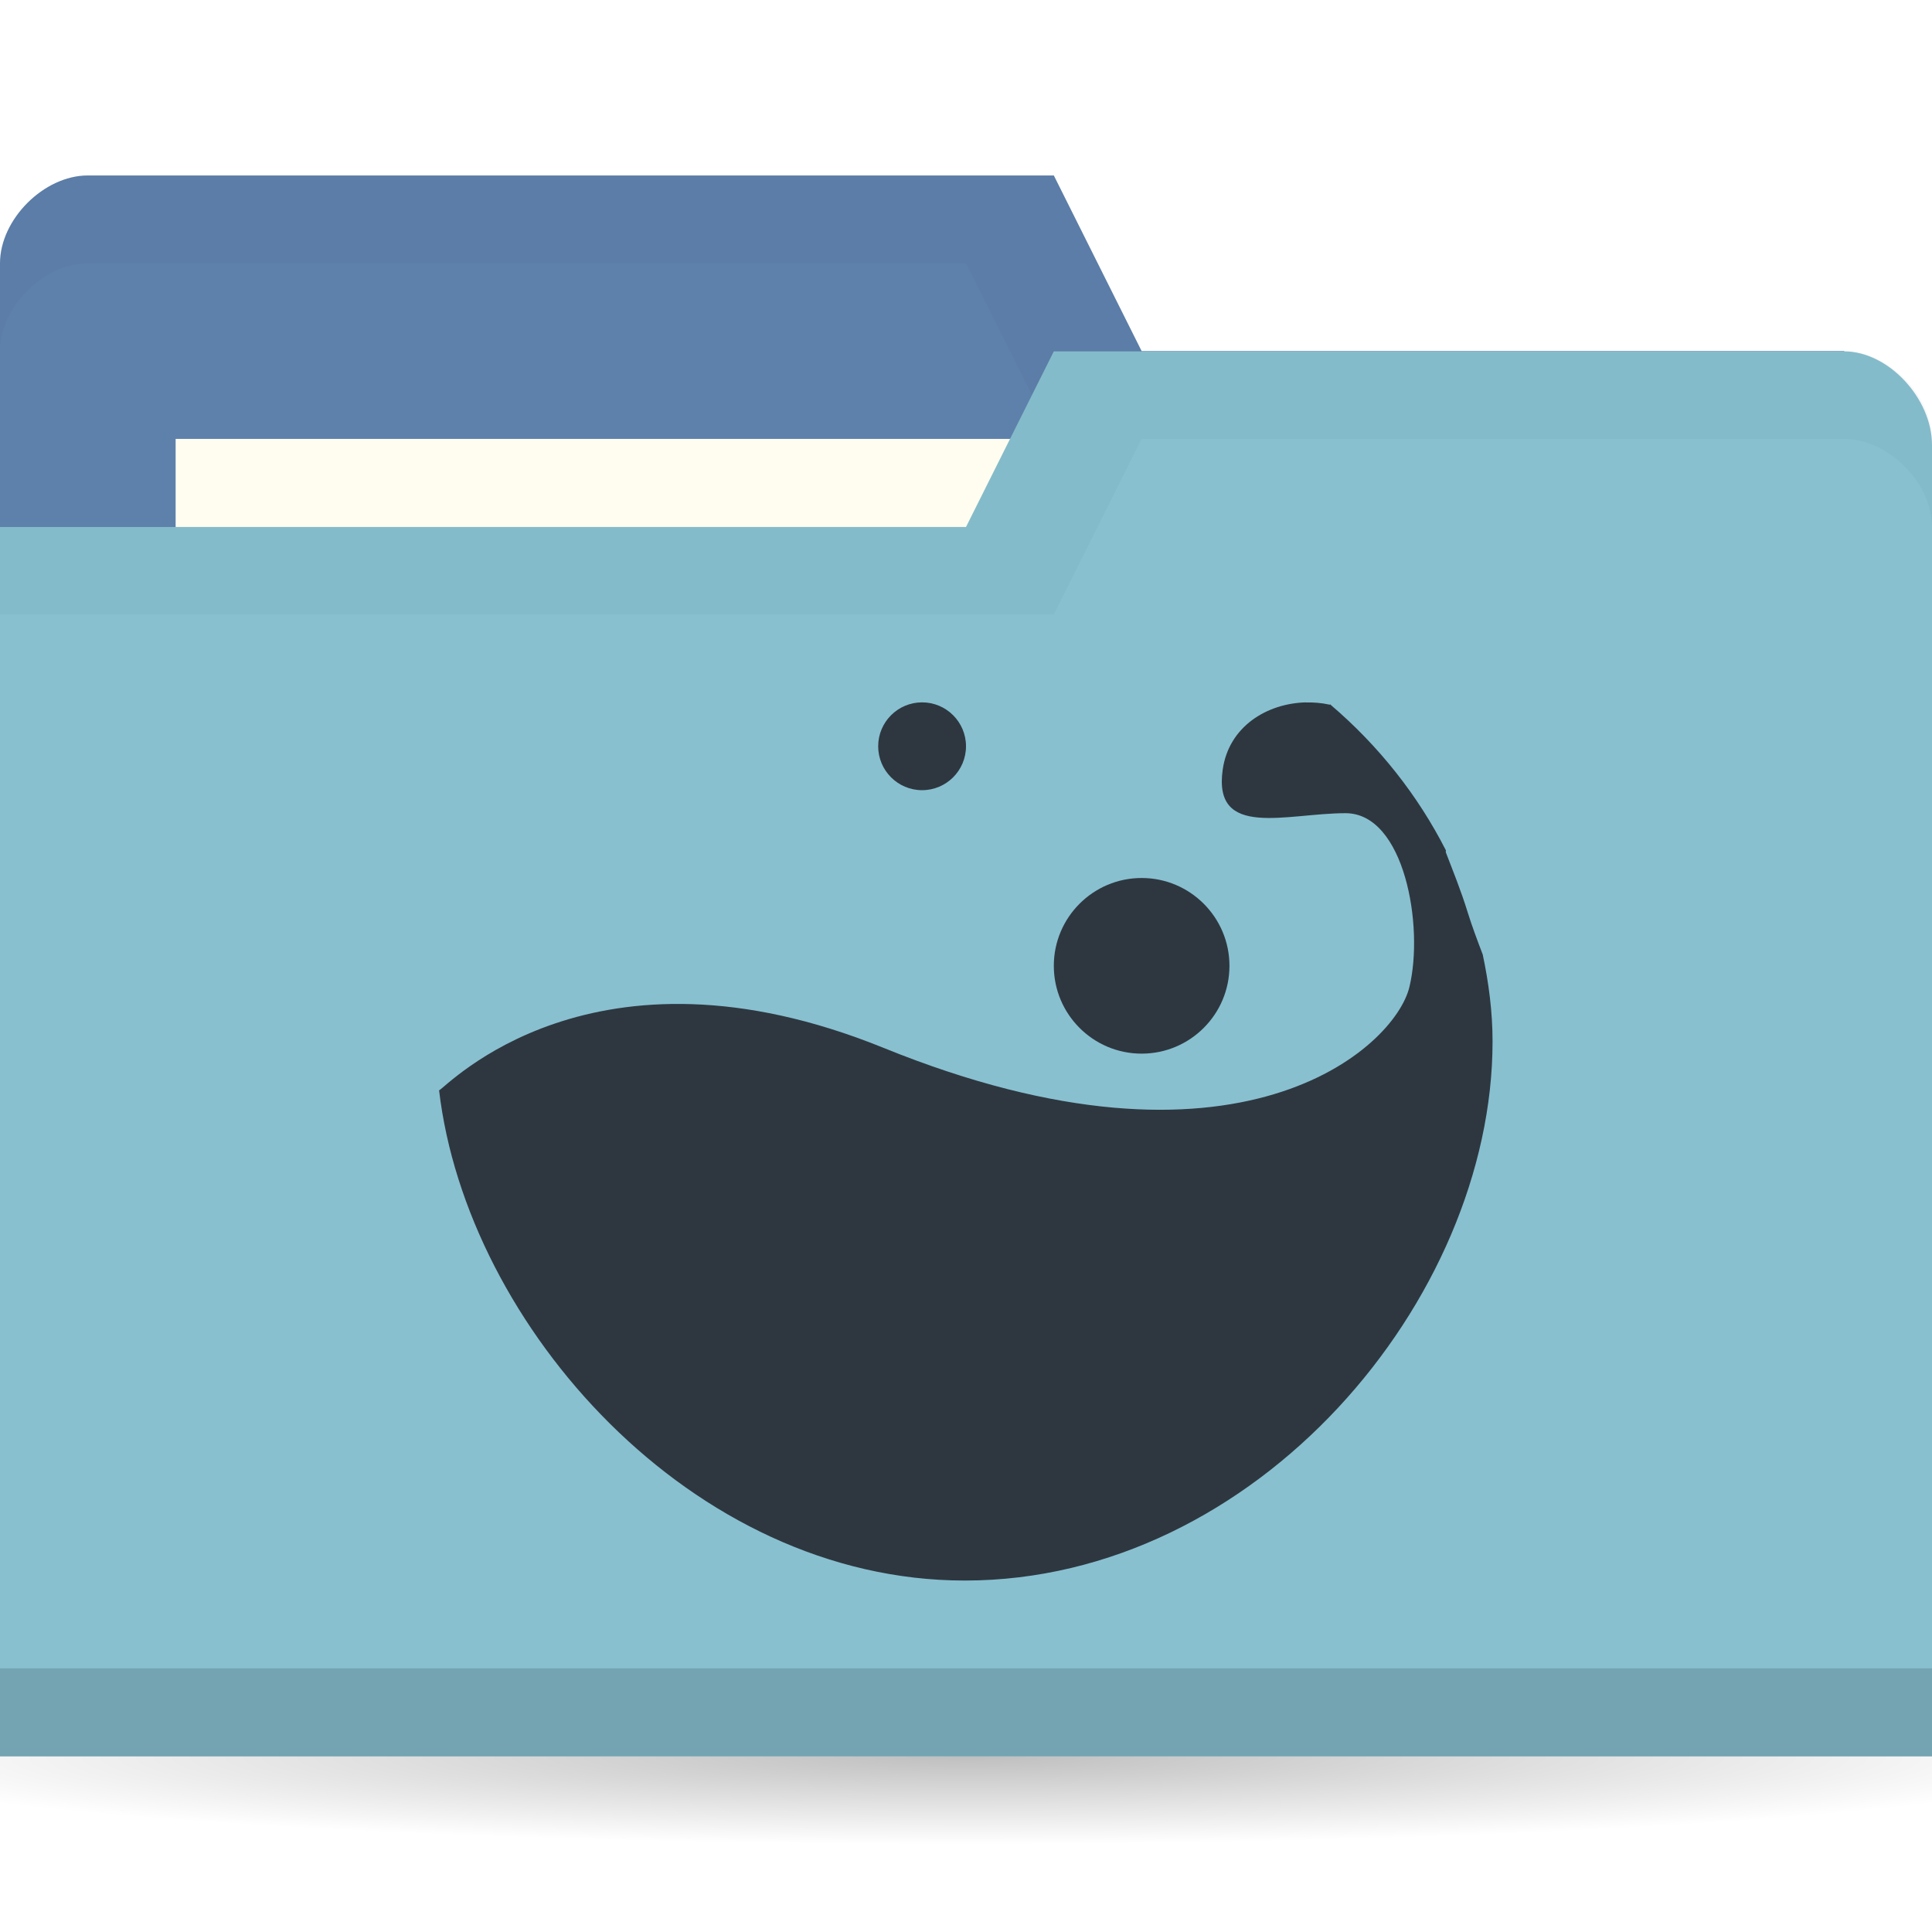
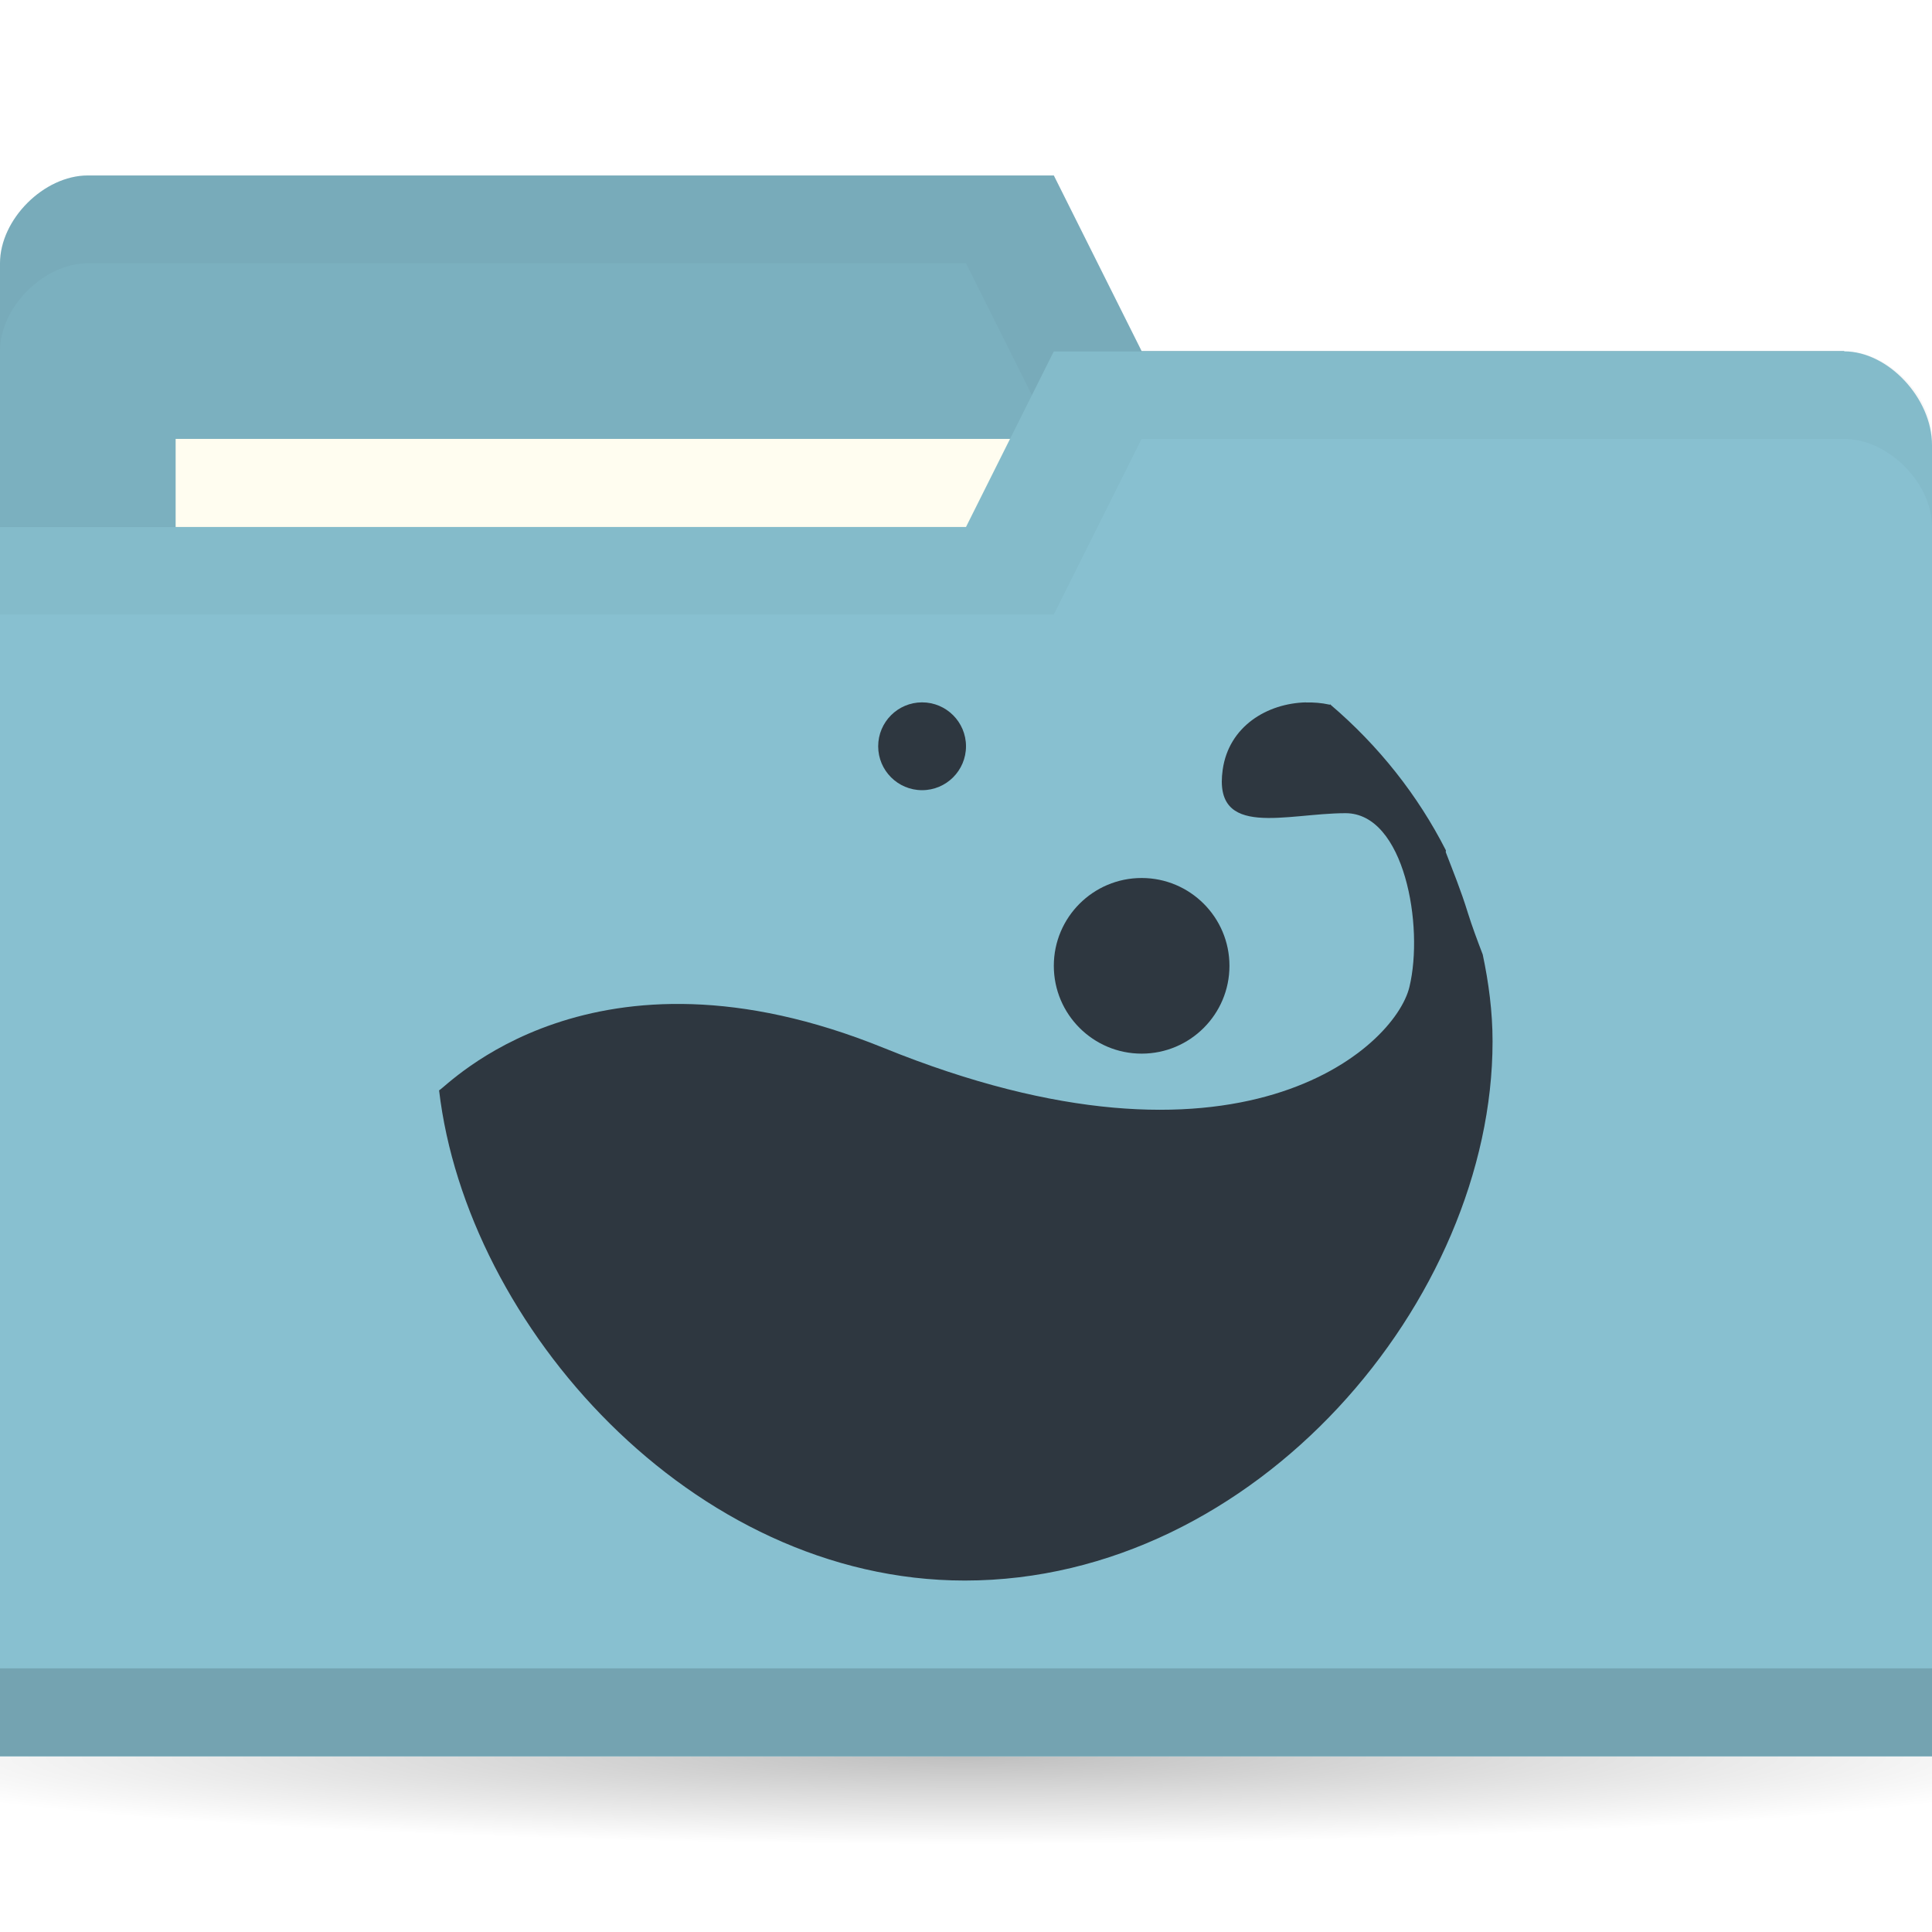
<svg xmlns="http://www.w3.org/2000/svg" viewBox="0 0 22 22">
  <defs>
    <radialGradient r="11" cy="19" cx="11" gradientTransform="matrix(1,0,0,0.09090909,0,17.27273)" gradientUnits="userSpaceOnUse" id="radialGradient3783">
      <stop style="stop-color:#000;stop-opacity:1" />
      <stop offset="1" style="stop-color:#000;stop-opacity:0" />
    </radialGradient>
  </defs>
  <g transform="translate(0,-1030.362)">
    <path d="m 22 19 c 0 0.552 -4.925 1 -11 1 -6.075 0 -11 -0.448 -11 -1 0 -0.552 4.925 -1 11 -1 6.075 0 11 0.448 11 1 z" transform="matrix(1.181818,0,0,1,-2,1031.362)" style="fill:url(#radialGradient3783);opacity:0.25;fill-opacity:1;stroke:none" />
-     <path d="m 0 1033.36 0 14 22 0 0 -7 -1 -6 -8 0 -1 -2 -11 0 c -0.5 0 -1 0.5 -1 1 z" style="fill:#5e81ac;fill-opacity:1;stroke:none" />
+     <path d="m 0 1033.36 0 14 22 0 0 -7 -1 -6 -8 0 -1 -2 -11 0 c -0.5 0 -1 0.5 -1 1 z" style="fill:#7bb0bf;fill-opacity:1;stroke:none" />
    <path d="m 1 1032.36 c -0.5 0 -1 0.5 -1 1 l 0 1 c 0 -0.5 0.5 -1 1 -1 l 10 0 1 2 9 0 0 6 0 -1 0 -6 -8 0 -1 -2 z" style="fill:#000;opacity:0.03;fill-opacity:1;stroke:none" />
    <rect width="10" height="4" x="2" y="1035.36" style="fill:#fffdf0;fill-opacity:1;stroke:none" />
    <path d="m 22 1035.43 0 14.933 -22 0 0 -14 11 0 1 -2 9 0 c 0.5 0 1 0.533 1 1.067 z" style="fill:#88c0d0;fill-opacity:1;stroke:none" />
    <path d="m 0 1049.36 0 1 22 0 0 -1 z" style="fill:#000;opacity:0.15;fill-opacity:1;stroke:none" />
    <path d="m 12 1034.36 -1 2 -11 0 0 1 12 0 1 -2 8 0 c 0.5 0 1 0.5 1 1 l 0 -1 c 0 -0.5 -0.5 -1 -1 -1 z" style="fill:#000;opacity:0.03;fill-opacity:1;stroke:none" />
    <path d="m 14.874 1038.36 c -0.444 0.01 -0.881 0.272 -0.951 0.767 -0.112 0.792 0.727 0.495 1.399 0.495 0.671 0 0.895 1.287 0.727 1.98 -0.168 0.693 -1.952 2.33 -5.986 0.693 -3.321 -1.348 -4.979 0.447 -5.063 0.483 0.314 2.678 2.877 5.582 5.986 5.582 3.321 0 6.01 -3.199 6.01 -6.139 0 -0.338 -0.044 -0.67 -0.112 -0.99 -0.062 -0.162 -0.122 -0.323 -0.168 -0.47 -0.081 -0.264 -0.173 -0.486 -0.252 -0.693 -0.003 -0.01 0.003 -0.018 0 -0.024 -0.318 -0.625 -0.764 -1.19 -1.315 -1.659 -0.002 -0.01 -0.012 0.01 -0.014 0 -0.086 -0.019 -0.177 -0.026 -0.266 -0.024 z" style="fill:#2e3740;opacity:1;fill-opacity:1;color:#000" />
    <path d="m 14 1041.36 c 0 0.552 -0.448 1 -1 1 -0.552 0 -1 -0.448 -1 -1 0 -0.552 0.448 -1 1 -1 0.552 0 1 0.448 1 1 z" style="fill:#2e3740;opacity:1;fill-opacity:1;color:#000" />
    <path d="m 11 1038.86 c 0 0.276 -0.224 0.5 -0.5 0.5 -0.276 0 -0.5 -0.224 -0.5 -0.5 0 -0.276 0.224 -0.5 0.5 -0.5 0.276 0 0.5 0.224 0.5 0.5 z" style="fill:#2e3740;opacity:1;fill-opacity:1;color:#000" />
  </g>
</svg>
